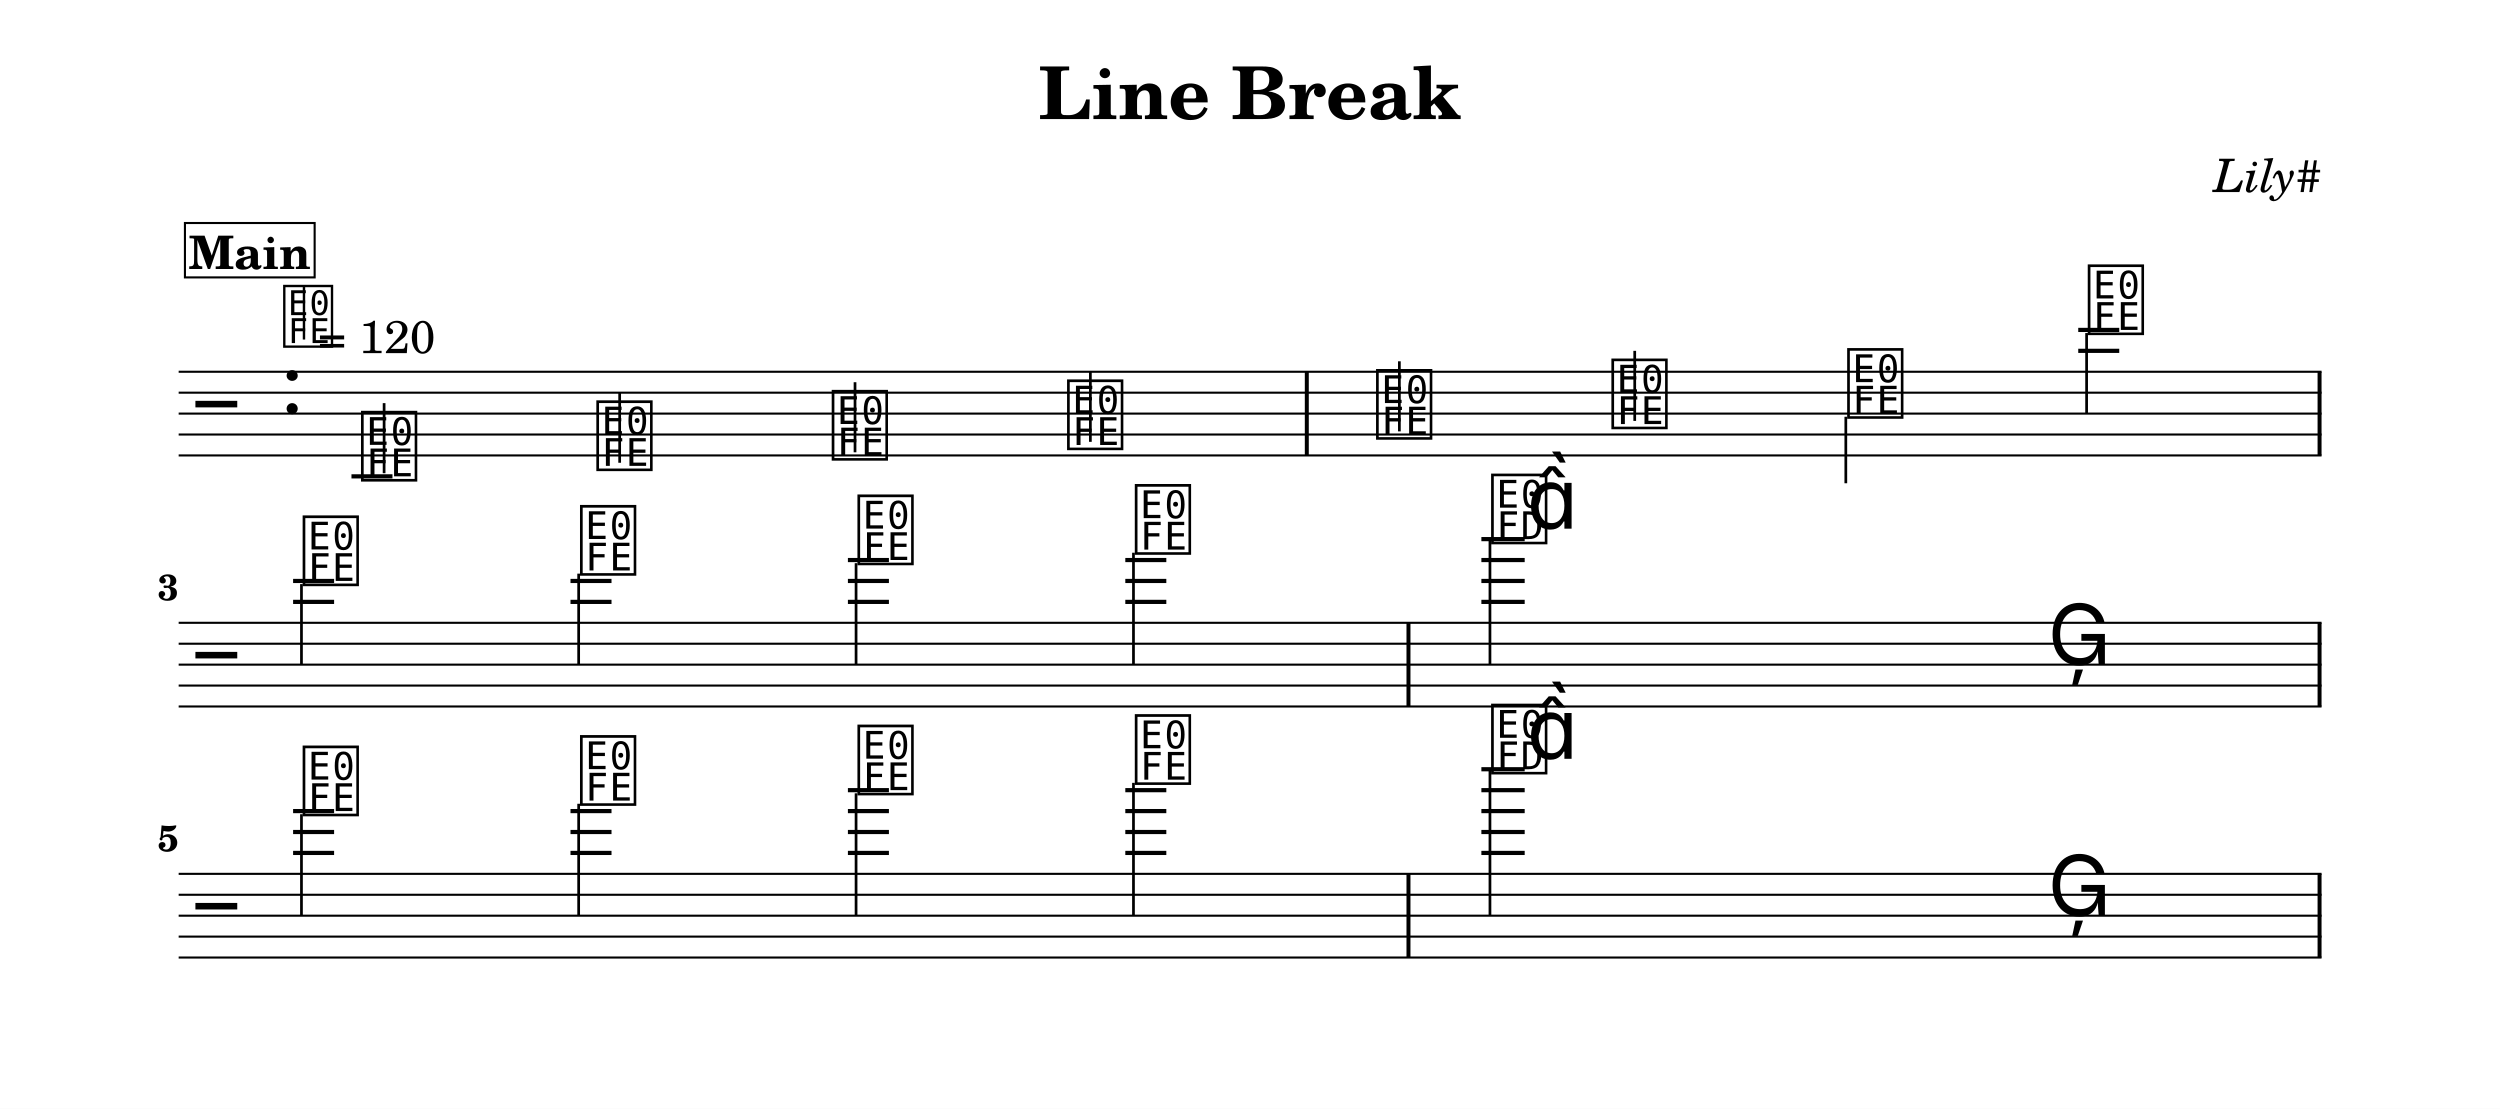
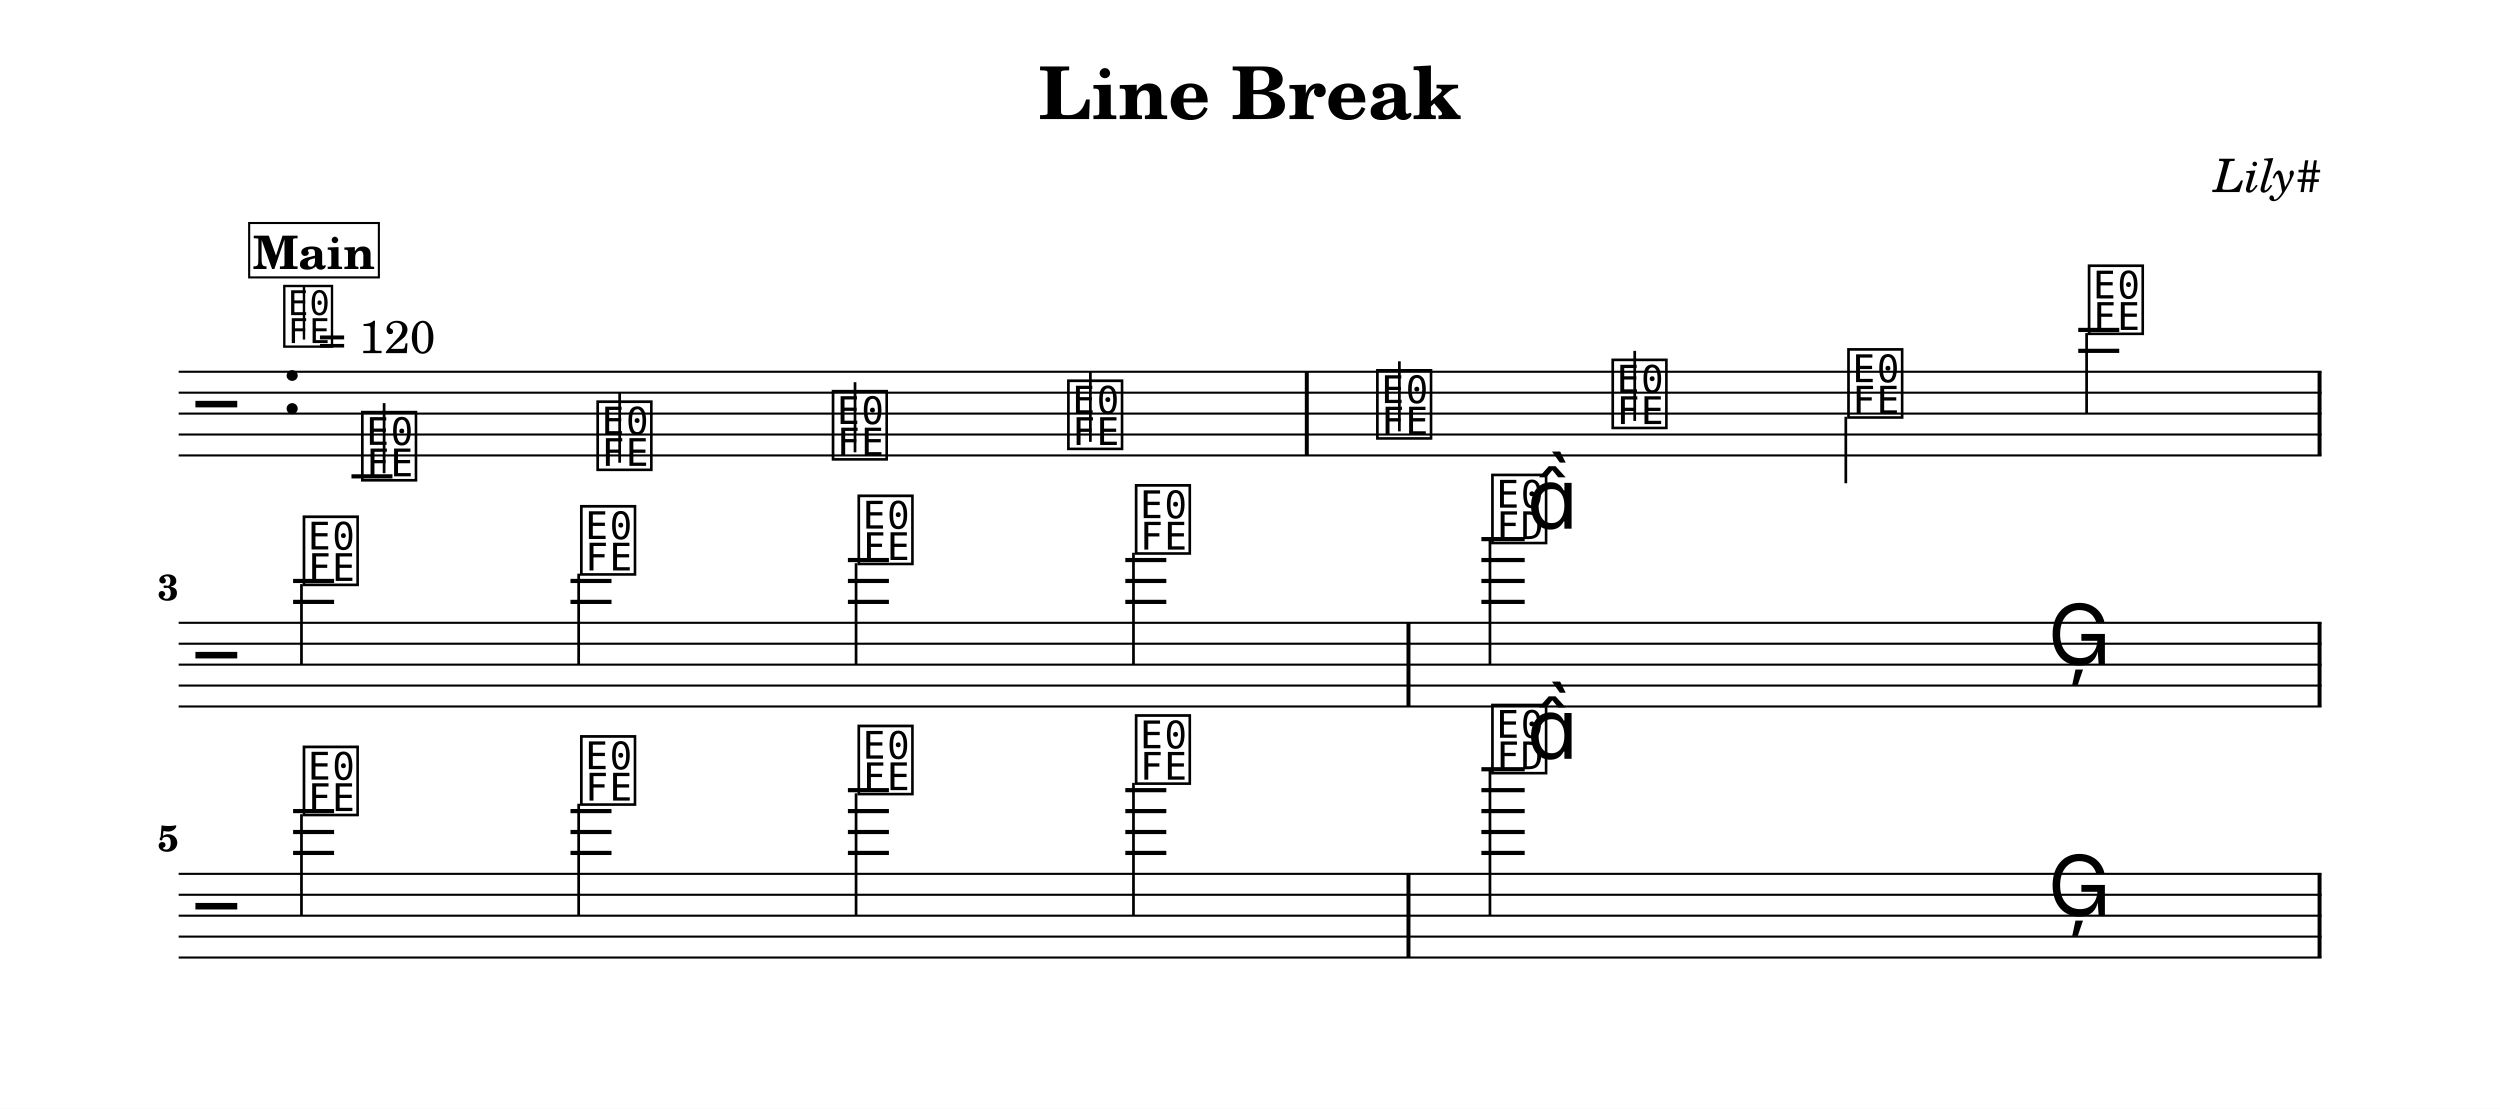
<svg xmlns="http://www.w3.org/2000/svg" width="1195.0" height="530.0" viewBox="0 0 119.50 53.00" font-family="TeX Gyre Schola, serif">
  <style>
  @font-face { font-family: 'Emmentaler'; src: local('Emmentaler'); }
  .music { font-family: 'Emmentaler', serif; }
</style>
  <rect x="0" y="0" width="119.50" height="53.00" fill="#FFFFFF" />
  <text x="59.75" y="5.69" font-size="3.49" font-weight="bold" text-anchor="middle" data-pos="77">Line Break</text>
  <text x="110.97" y="9.18" font-size="2.20" font-style="italic" text-anchor="end" data-pos="99">Lily#</text>
  <g transform="translate(8.54,0.00) scale(1,1)">
    <line x1="0.00" y1="17.77" x2="102.43" y2="17.77" stroke="#000000" stroke-width="0.100" />
    <line x1="0.00" y1="18.77" x2="102.43" y2="18.77" stroke="#000000" stroke-width="0.100" />
    <line x1="0.00" y1="19.77" x2="102.43" y2="19.77" stroke="#000000" stroke-width="0.100" />
    <line x1="0.00" y1="20.77" x2="102.43" y2="20.77" stroke="#000000" stroke-width="0.100" />
    <line x1="0.00" y1="21.77" x2="102.43" y2="21.77" stroke="#000000" stroke-width="0.100" />
    <text class="music" x="0.80" y="20.77" font-size="4.00"></text>
    <text class="music" x="4.88" y="19.77" font-size="4.00" data-pos="123"></text>
    <line x1="8.26" y1="22.77" x2="10.22" y2="22.77" stroke="#000000" stroke-width="0.200" />
    <line x1="90.80" y1="16.77" x2="92.76" y2="16.77" stroke="#000000" stroke-width="0.200" />
    <line x1="90.80" y1="15.77" x2="92.76" y2="15.77" stroke="#000000" stroke-width="0.200" />
    <text class="music" x="8.59" y="22.77" font-size="4.00" data-pos="183"></text>
    <line x1="9.82" y1="22.62" x2="9.82" y2="19.27" stroke="#000000" stroke-width="0.130" />
    <text class="music" x="19.84" y="22.27" font-size="4.00" data-pos="186"></text>
    <line x1="21.08" y1="22.12" x2="21.08" y2="18.77" stroke="#000000" stroke-width="0.130" />
    <text class="music" x="31.09" y="21.77" font-size="4.00" data-pos="188"></text>
    <line x1="32.33" y1="21.62" x2="32.33" y2="18.27" stroke="#000000" stroke-width="0.130" />
    <text class="music" x="42.34" y="21.27" font-size="4.00" data-pos="190"></text>
    <line x1="43.58" y1="21.12" x2="43.58" y2="17.77" stroke="#000000" stroke-width="0.130" />
    <text class="music" x="57.11" y="20.77" font-size="4.00" data-pos="194"></text>
    <line x1="58.35" y1="20.62" x2="58.35" y2="17.27" stroke="#000000" stroke-width="0.130" />
    <text class="music" x="68.36" y="20.27" font-size="4.00" data-pos="197"></text>
    <line x1="69.60" y1="20.12" x2="69.60" y2="16.77" stroke="#000000" stroke-width="0.130" />
    <text class="music" x="79.63" y="19.77" font-size="4.00" data-pos="199"></text>
    <line x1="79.69" y1="19.92" x2="79.69" y2="23.10" stroke="#000000" stroke-width="0.130" />
    <text class="music" x="91.13" y="15.77" font-size="4.00" data-pos="201"></text>
    <line x1="91.20" y1="15.92" x2="91.20" y2="19.77" stroke="#000000" stroke-width="0.130" />
    <rect x="53.83" y="17.77" width="0.19" height="4.00" data-pos="192" />
    <rect x="102.24" y="17.77" width="0.19" height="4.00" data-pos="204" />
    <line x1="0.00" y1="29.77" x2="102.43" y2="29.77" stroke="#000000" stroke-width="0.100" />
    <line x1="0.00" y1="30.77" x2="102.43" y2="30.77" stroke="#000000" stroke-width="0.100" />
    <line x1="0.00" y1="31.77" x2="102.43" y2="31.77" stroke="#000000" stroke-width="0.100" />
    <line x1="0.00" y1="32.77" x2="102.43" y2="32.77" stroke="#000000" stroke-width="0.100" />
    <line x1="0.00" y1="33.77" x2="102.43" y2="33.77" stroke="#000000" stroke-width="0.100" />
    <text class="music" x="0.80" y="32.77" font-size="4.00"></text>
    <line x1="5.47" y1="28.77" x2="7.43" y2="28.77" stroke="#000000" stroke-width="0.200" />
    <line x1="5.47" y1="27.77" x2="7.43" y2="27.77" stroke="#000000" stroke-width="0.200" />
    <line x1="18.73" y1="28.77" x2="20.69" y2="28.77" stroke="#000000" stroke-width="0.200" />
    <line x1="18.73" y1="27.77" x2="20.69" y2="27.77" stroke="#000000" stroke-width="0.200" />
    <line x1="31.99" y1="28.77" x2="33.95" y2="28.77" stroke="#000000" stroke-width="0.200" />
    <line x1="31.99" y1="27.77" x2="33.95" y2="27.77" stroke="#000000" stroke-width="0.200" />
    <line x1="31.99" y1="26.77" x2="33.95" y2="26.77" stroke="#000000" stroke-width="0.200" />
    <line x1="45.25" y1="28.77" x2="47.21" y2="28.77" stroke="#000000" stroke-width="0.200" />
    <line x1="45.25" y1="27.77" x2="47.21" y2="27.77" stroke="#000000" stroke-width="0.200" />
    <line x1="45.25" y1="26.77" x2="47.21" y2="26.77" stroke="#000000" stroke-width="0.200" />
    <line x1="62.27" y1="28.77" x2="64.34" y2="28.77" stroke="#000000" stroke-width="0.200" />
    <line x1="62.27" y1="27.77" x2="64.34" y2="27.77" stroke="#000000" stroke-width="0.200" />
    <line x1="62.27" y1="26.77" x2="64.34" y2="26.77" stroke="#000000" stroke-width="0.200" />
    <line x1="62.27" y1="25.77" x2="64.34" y2="25.77" stroke="#000000" stroke-width="0.200" />
    <text class="music" x="5.80" y="27.77" font-size="4.00" data-pos="220"></text>
    <line x1="5.87" y1="27.92" x2="5.87" y2="31.77" stroke="#000000" stroke-width="0.130" />
    <text class="music" x="19.06" y="27.27" font-size="4.00" data-pos="223"></text>
    <line x1="19.12" y1="27.42" x2="19.12" y2="31.77" stroke="#000000" stroke-width="0.130" />
    <text class="music" x="32.32" y="26.77" font-size="4.00" data-pos="225"></text>
    <line x1="32.38" y1="26.92" x2="32.38" y2="31.77" stroke="#000000" stroke-width="0.130" />
    <text class="music" x="45.58" y="26.27" font-size="4.00" data-pos="227"></text>
    <line x1="45.64" y1="26.42" x2="45.64" y2="31.77" stroke="#000000" stroke-width="0.130" />
    <text class="music" x="62.61" y="25.77" font-size="4.00" data-pos="231"></text>
    <line x1="62.68" y1="25.77" x2="62.68" y2="31.77" stroke="#000000" stroke-width="0.130" />
    <text class="music" x="64.44" y="25.27" font-size="4.00"></text>
    <text class="music" x="89.34" y="31.77" font-size="4.00" data-pos="235"></text>
    <rect x="58.69" y="29.77" width="0.19" height="4.00" data-pos="229" />
    <rect x="102.24" y="29.77" width="0.19" height="4.00" data-pos="238" />
    <line x1="0.00" y1="41.77" x2="102.43" y2="41.77" stroke="#000000" stroke-width="0.100" />
    <line x1="0.00" y1="42.77" x2="102.43" y2="42.77" stroke="#000000" stroke-width="0.100" />
    <line x1="0.00" y1="43.77" x2="102.43" y2="43.77" stroke="#000000" stroke-width="0.100" />
    <line x1="0.00" y1="44.77" x2="102.43" y2="44.77" stroke="#000000" stroke-width="0.100" />
    <line x1="0.00" y1="45.77" x2="102.43" y2="45.77" stroke="#000000" stroke-width="0.100" />
    <text class="music" x="0.80" y="44.77" font-size="4.00"></text>
    <line x1="5.47" y1="40.77" x2="7.43" y2="40.77" stroke="#000000" stroke-width="0.200" />
    <line x1="5.47" y1="39.77" x2="7.43" y2="39.77" stroke="#000000" stroke-width="0.200" />
    <line x1="5.47" y1="38.77" x2="7.43" y2="38.77" stroke="#000000" stroke-width="0.200" />
    <line x1="18.73" y1="40.77" x2="20.69" y2="40.77" stroke="#000000" stroke-width="0.200" />
    <line x1="18.73" y1="39.77" x2="20.69" y2="39.77" stroke="#000000" stroke-width="0.200" />
    <line x1="18.73" y1="38.77" x2="20.69" y2="38.77" stroke="#000000" stroke-width="0.200" />
    <line x1="31.99" y1="40.77" x2="33.95" y2="40.77" stroke="#000000" stroke-width="0.200" />
    <line x1="31.99" y1="39.77" x2="33.95" y2="39.77" stroke="#000000" stroke-width="0.200" />
    <line x1="31.99" y1="38.77" x2="33.95" y2="38.77" stroke="#000000" stroke-width="0.200" />
    <line x1="31.99" y1="37.77" x2="33.95" y2="37.77" stroke="#000000" stroke-width="0.200" />
    <line x1="45.25" y1="40.77" x2="47.21" y2="40.77" stroke="#000000" stroke-width="0.200" />
    <line x1="45.25" y1="39.77" x2="47.21" y2="39.77" stroke="#000000" stroke-width="0.200" />
    <line x1="45.25" y1="38.77" x2="47.21" y2="38.77" stroke="#000000" stroke-width="0.200" />
    <line x1="45.25" y1="37.77" x2="47.21" y2="37.77" stroke="#000000" stroke-width="0.200" />
    <line x1="62.27" y1="40.77" x2="64.34" y2="40.77" stroke="#000000" stroke-width="0.200" />
    <line x1="62.27" y1="39.77" x2="64.34" y2="39.77" stroke="#000000" stroke-width="0.200" />
    <line x1="62.27" y1="38.77" x2="64.34" y2="38.77" stroke="#000000" stroke-width="0.200" />
    <line x1="62.27" y1="37.77" x2="64.34" y2="37.77" stroke="#000000" stroke-width="0.200" />
    <line x1="62.27" y1="36.77" x2="64.34" y2="36.77" stroke="#000000" stroke-width="0.200" />
    <text class="music" x="5.80" y="38.77" font-size="4.00" data-pos="254"></text>
    <line x1="5.87" y1="38.92" x2="5.87" y2="43.77" stroke="#000000" stroke-width="0.130" />
    <text class="music" x="19.06" y="38.27" font-size="4.00" data-pos="257"></text>
    <line x1="19.12" y1="38.42" x2="19.12" y2="43.77" stroke="#000000" stroke-width="0.130" />
    <text class="music" x="32.32" y="37.77" font-size="4.00" data-pos="259"></text>
    <line x1="32.38" y1="37.92" x2="32.38" y2="43.77" stroke="#000000" stroke-width="0.130" />
    <text class="music" x="45.58" y="37.27" font-size="4.00" data-pos="261"></text>
    <line x1="45.64" y1="37.42" x2="45.64" y2="43.77" stroke="#000000" stroke-width="0.130" />
    <text class="music" x="62.61" y="36.77" font-size="4.00" data-pos="265"></text>
    <line x1="62.68" y1="36.77" x2="62.68" y2="43.77" stroke="#000000" stroke-width="0.130" />
    <text class="music" x="64.44" y="36.27" font-size="4.00"></text>
    <text class="music" x="89.34" y="43.77" font-size="4.00" data-pos="269"></text>
    <rect x="58.69" y="41.77" width="0.19" height="4.00" data-pos="263" />
    <rect x="102.24" y="41.77" width="0.19" height="4.00" data-pos="272" />
    <text x="0.00" y="28.69" font-size="1.75" font-weight="bold" text-anchor="end">3</text>
    <text x="0.00" y="40.69" font-size="1.75" font-weight="bold" text-anchor="end">5</text>
    <text class="music" x="4.88" y="16.40" font-size="3.56" data-pos="114"></text>
    <line x1="5.99" y1="16.23" x2="5.99" y2="13.72" stroke="#000000" stroke-width="0.116" data-pos="114" />
    <text x="6.66" y="16.88" font-size="2.20" data-pos="114">= 120</text>
-     <rect x="0.30" y="10.66" width="6.20" height="2.60" fill="#FFFFFF" stroke="#000000" stroke-width="0.100" data-pos="153" />
-     <text x="3.40" y="12.86" font-size="2.20" font-weight="bold" text-anchor="middle" data-pos="153">Main</text>
+     <rect x="3.37" y="10.66" width="6.20" height="2.60" fill="#FFFFFF" stroke="#000000" stroke-width="0.100" data-pos="153" />
+     <text x="6.47" y="12.86" font-size="2.20" font-weight="bold" text-anchor="middle" data-pos="153">Main</text>
  </g>
</svg>
